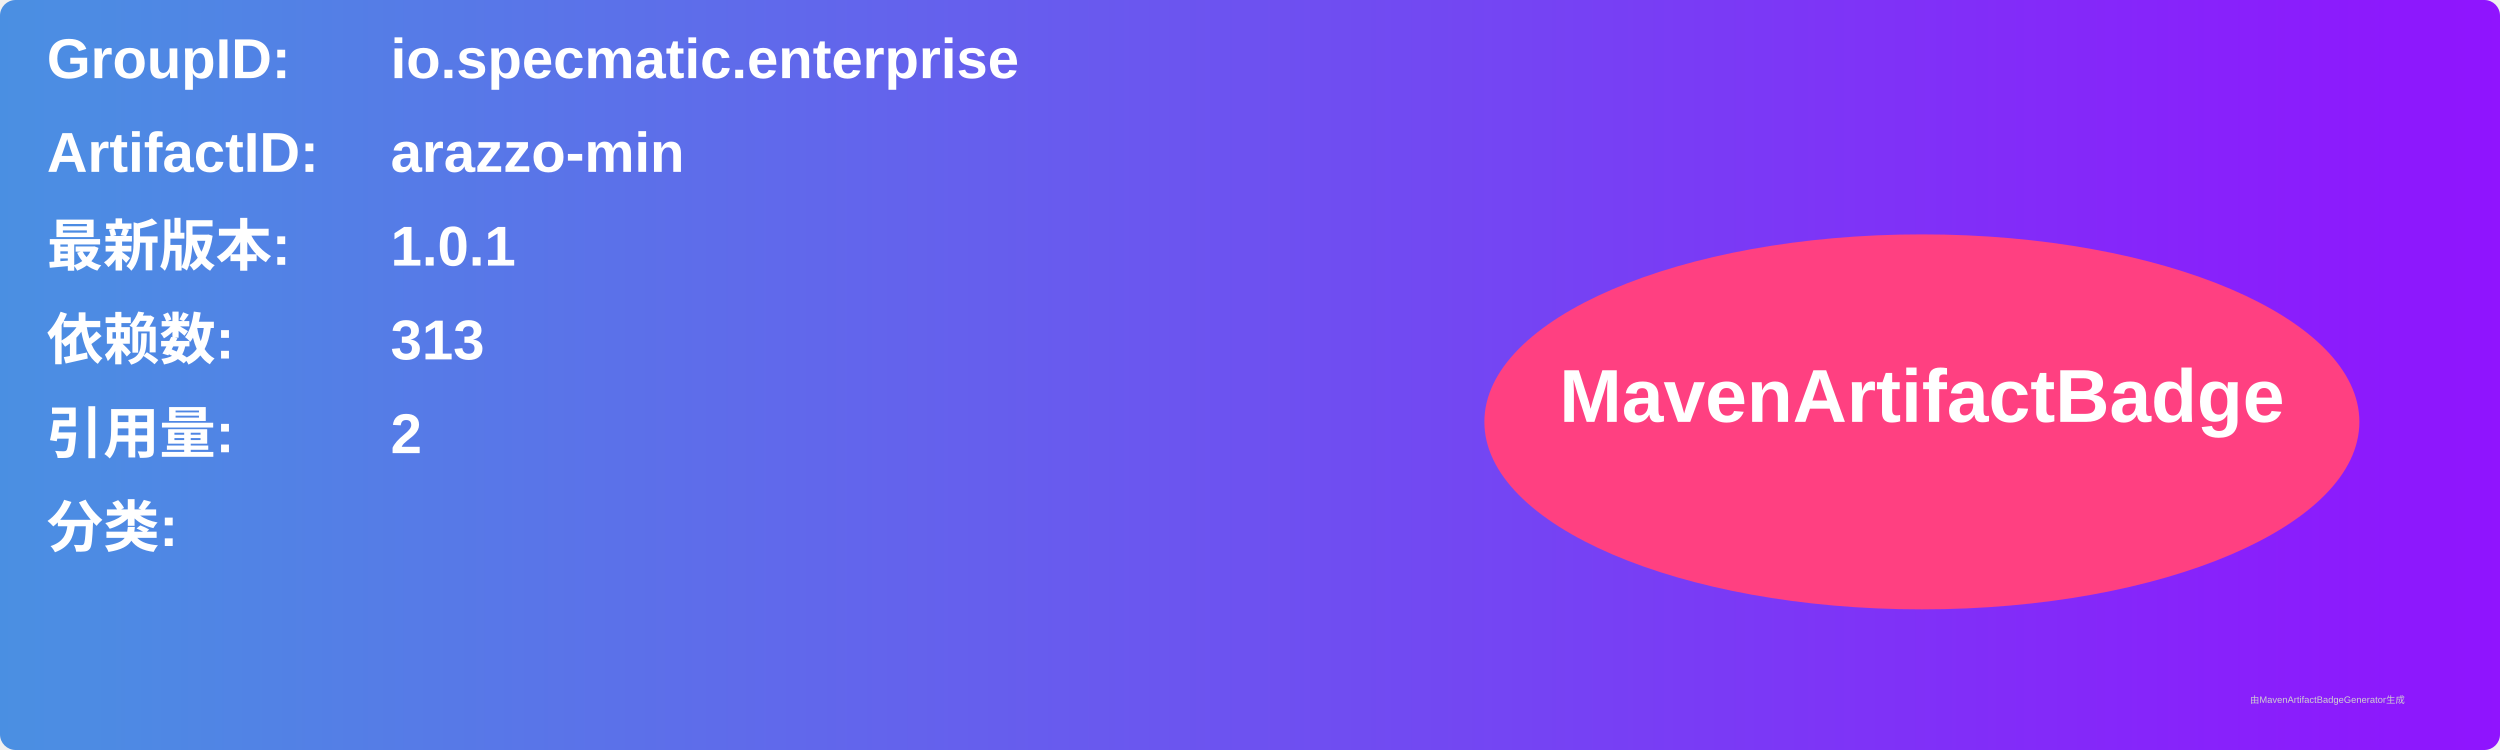
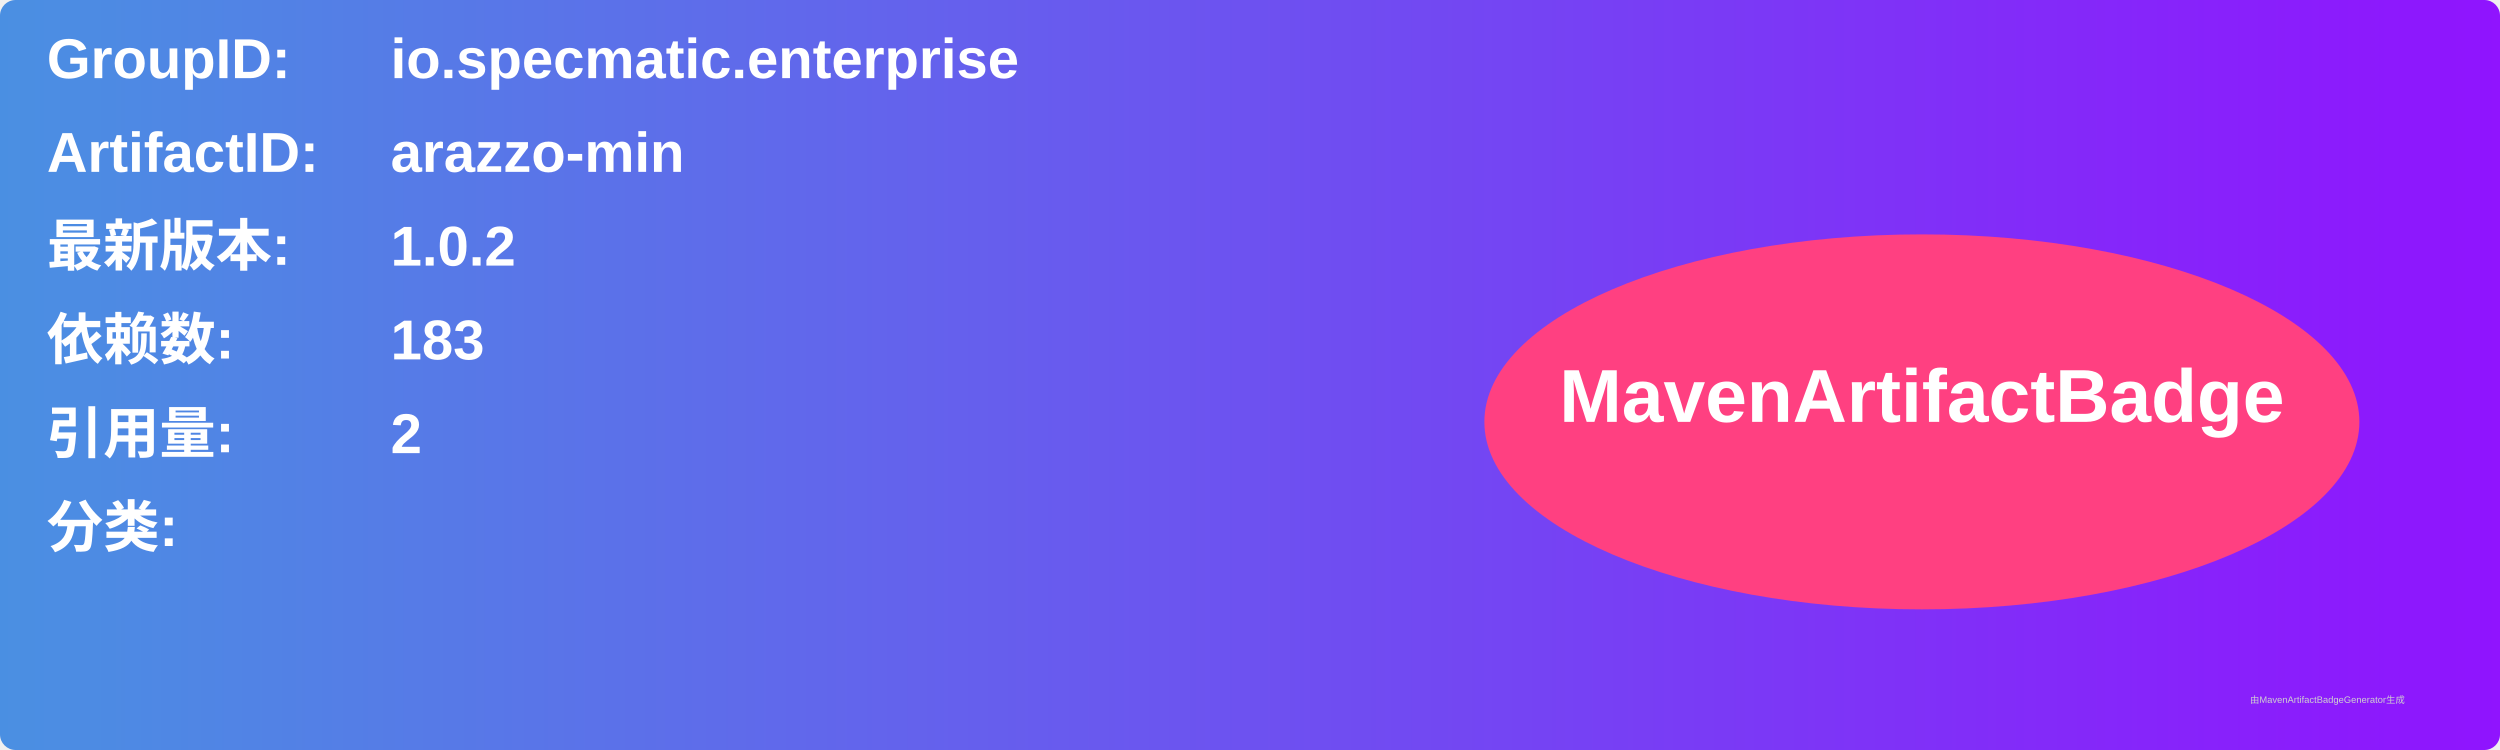
<svg xmlns="http://www.w3.org/2000/svg" width="800" height="240" viewBox="0 0 800 240">
  <linearGradient id="grad" x1="0%" y1="0%" x2="100%" y2="0%">
    <stop offset="0%" stop-color="#4a90e2" />
    <stop offset="100%" stop-color="#9013fe" />
  </linearGradient>
  <rect width="100%" height="100%" rx="5" ry="5" fill="url(#grad)" />
  <g transform="translate(15, 15)">
    <text x="0" y="10" font-family="Arial" font-size="18" fill="white" font-weight="bold" width="260">GroupID:</text>
    <text x="110" y="10" font-family="Arial" font-size="18" fill="white" font-weight="bold" width="460">io.specmatic.enterprise</text>
    <text x="0" y="40" font-family="Arial" font-size="18" fill="white" font-weight="bold" width="260">ArtifactID:</text>
    <text x="110" y="40" font-family="Arial" font-size="18" fill="white" font-weight="bold" width="460">arazzo-min</text>
    <text x="0" y="70" font-family="Arial" font-size="18" fill="white" font-weight="bold">最新版本:</text>
    <text x="110" y="70" font-family="Arial" font-size="18" fill="white" font-weight="bold">
-       <tspan font-weight="bold">1.0.1</tspan>
+       <tspan font-weight="bold">1.0.2</tspan>
    </text>
    <text x="0" y="100" font-family="Arial" font-size="18" fill="white" font-weight="bold">依赖数: </text>
    <text x="110" y="100" font-family="Arial" font-size="18" fill="white">
-       <tspan font-weight="bold">313</tspan>
+       <tspan font-weight="bold">183</tspan>
    </text>
    <text x="0" y="130" font-family="Arial" font-size="18" fill="white" font-weight="bold">引用量: </text>
    <text x="110" y="130" font-family="Arial" font-size="18" fill="white">
      <tspan font-weight="bold">2</tspan>
    </text>
    <text x="0" y="160" font-family="Arial" font-size="18" fill="white" font-weight="bold">分类:</text>
    <text x="10" y="190" font-family="Arial" font-size="10" fill="white">
      <tspan font-weight="bold" />
    </text>
    <ellipse cx="600" cy="120" rx="140" ry="60" fill="#ff4081" />
    <text x="600" y="120" text-anchor="middle" font-family="Arial" font-size="24" fill="white" font-weight="bold">MavenArtifactBadge</text>
  </g>
  <text x="720" y="225" font-family="Arial" font-size="3" fill="#d0d0d0">由MavenArtifactBadgeGenerator生成</text>
</svg>
